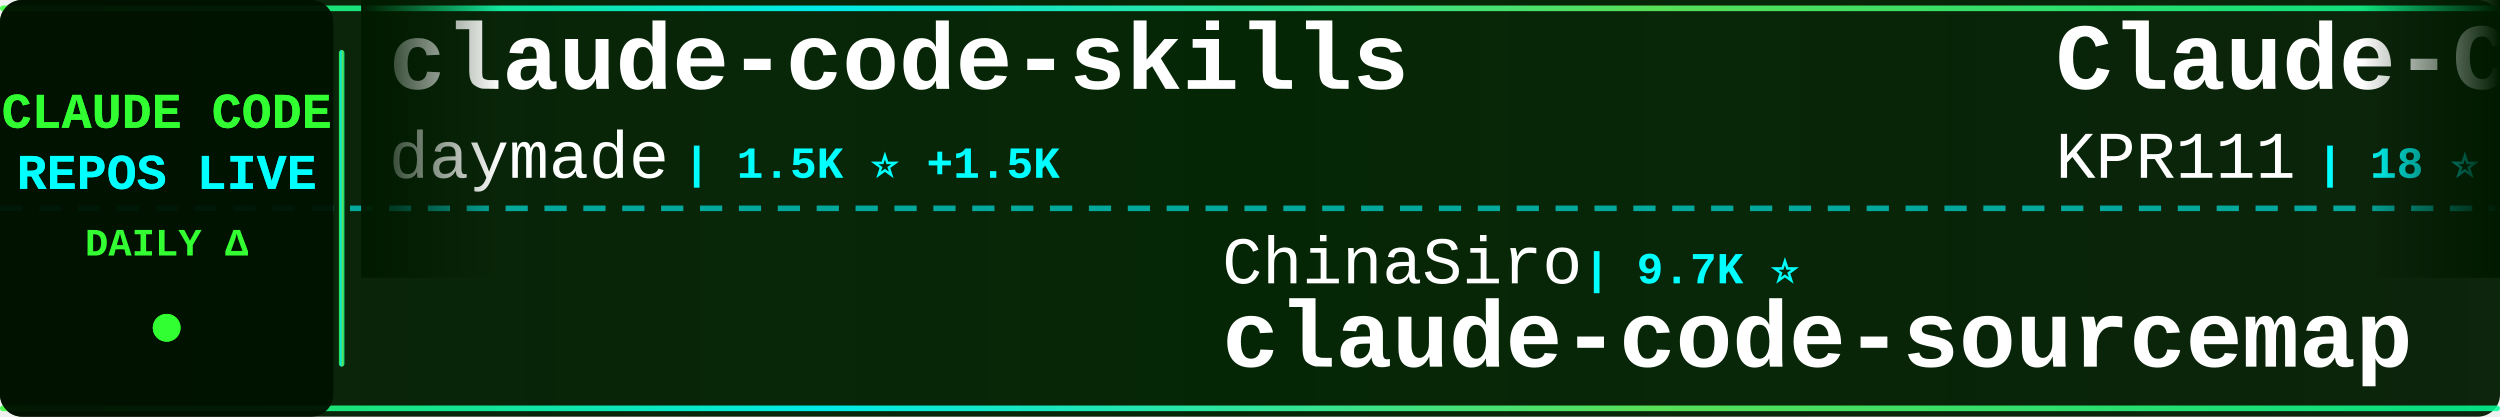
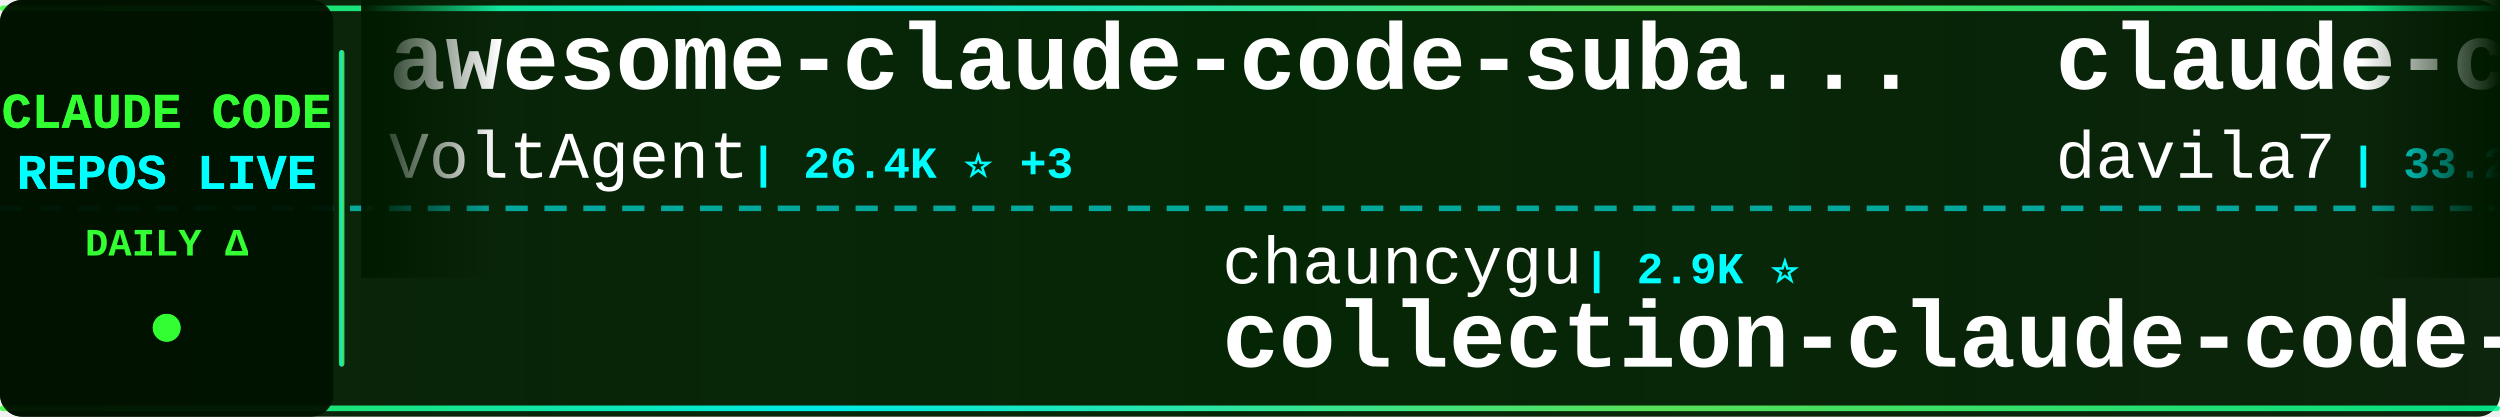
<svg xmlns="http://www.w3.org/2000/svg" width="900" height="150">
  <defs>
    <linearGradient id="tickerBg" x1="0%" y1="0%" x2="100%" y2="0%">
      <stop offset="0%" style="stop-color:#001a00;stop-opacity:0.95" />
      <stop offset="50%" style="stop-color:#002200;stop-opacity:0.98" />
      <stop offset="100%" style="stop-color:#001a00;stop-opacity:0.95" />
    </linearGradient>
    <linearGradient id="borderGrad" x1="0%" y1="0%" x2="100%" y2="0%">
      <stop offset="0%" style="stop-color:#33ff33;stop-opacity:0.85">
        <animate attributeName="stop-opacity" values="0.85;1;0.85" dur="2s" repeatCount="indefinite" />
      </stop>
      <stop offset="33%" style="stop-color:#00ffff;stop-opacity:0.9">
        <animate attributeName="stop-opacity" values="0.9;1;0.9" dur="2.2s" repeatCount="indefinite" />
      </stop>
      <stop offset="66%" style="stop-color:#66ff66;stop-opacity:0.85">
        <animate attributeName="stop-opacity" values="0.85;1;0.85" dur="1.8s" repeatCount="indefinite" />
      </stop>
      <stop offset="100%" style="stop-color:#00ff99;stop-opacity:0.85">
        <animate attributeName="stop-opacity" values="0.85;1;0.85" dur="2s" repeatCount="indefinite" />
      </stop>
    </linearGradient>
    <filter id="textGlow">
      <feGaussianBlur stdDeviation="0.1" result="coloredBlur" />
      <feMerge>
        <feMergeNode in="coloredBlur" />
        <feMergeNode in="SourceGraphic" />
      </feMerge>
    </filter>
    <filter id="metricGlow">
      <feGaussianBlur stdDeviation="0.2" result="coloredBlur" />
      <feMerge>
        <feMergeNode in="coloredBlur" />
        <feMergeNode in="SourceGraphic" />
      </feMerge>
    </filter>
    <linearGradient id="leftFade" x1="0%" y1="0%" x2="100%" y2="0%">
      <stop offset="0%" style="stop-color:#001a00;stop-opacity:1" />
      <stop offset="100%" style="stop-color:#001a00;stop-opacity:0" />
    </linearGradient>
    <linearGradient id="rightFade" x1="0%" y1="0%" x2="100%" y2="0%">
      <stop offset="0%" style="stop-color:#001a00;stop-opacity:0" />
      <stop offset="100%" style="stop-color:#001a00;stop-opacity:1" />
    </linearGradient>
  </defs>
  <rect width="900" height="150" fill="url(#tickerBg)" rx="8" />
  <rect x="0" y="2" width="900" height="2" fill="url(#borderGrad)" rx="1" />
  <rect x="0" y="146" width="900" height="2" fill="url(#borderGrad)" rx="1" />
  <line x1="0" y1="75" x2="900" y2="75" stroke="#00ffff" stroke-width="2" stroke-dasharray="8 6" opacity="0.6" />
  <rect x="0" y="0" width="120" height="150" fill="#001100" opacity="0.95" rx="8" />
  <text x="60" y="46" font-family="'Courier New', monospace" font-size="18" font-weight="bold" fill="#33ff33" text-anchor="middle" filter="url(#textGlow)">
    CLAUDE CODE
  </text>
  <text x="60" y="68" font-family="'Courier New', monospace" font-size="18" font-weight="bold" fill="#00ffff" text-anchor="middle" filter="url(#textGlow)">
    REPOS LIVE
  </text>
  <text x="60" y="92" font-family="'Courier New', monospace" font-size="14" font-weight="bold" fill="#33ff33" text-anchor="middle">
    DAILY Δ
  </text>
  <circle cx="60" cy="118" r="5" fill="#33ff33" filter="url(#metricGlow)">
    <animate attributeName="r" values="4;6;4" dur="1.5s" repeatCount="indefinite" />
    <animate attributeName="opacity" values="0.6;1;0.6" dur="1.5s" repeatCount="indefinite" />
  </circle>
  <rect x="122" y="18" width="2" height="114" fill="url(#borderGrad)" rx="1" />
  <clipPath id="tickerClip">
    <rect x="130" y="0" width="770" height="150" />
  </clipPath>
  <g clip-path="url(#tickerClip)">
    <g id="tickerItems">
      <animateTransform attributeName="transform" attributeType="XML" type="translate" from="0 0" to="-3000 0" dur="54s" repeatCount="indefinite" />
      <g transform="translate(0, 0)">
-         <text x="140" y="32" font-family="'Courier New', monospace" font-size="34" font-weight="bold" fill="#ffffff">claude-code-skills</text>
-         <text x="140" y="64" font-family="'Courier New', monospace" font-size="24" font-weight="normal" fill="#ffffff" opacity="1.0">daymade</text>
-         <text x="246" y="64" font-family="'Courier New', monospace" font-size="16" font-weight="bold" fill="#00ffff"> | 1.5K ⭐ +1.5K</text>
+         <text x="140" y="32" font-family="'Courier New', monospace" font-size="34" font-weight="bold" fill="#ffffff">awesome-claude-code-suba...</text>
+         <text x="140" y="64" font-family="'Courier New', monospace" font-size="24" font-weight="normal" fill="#ffffff" opacity="1.0">VoltAgent</text>
+         <text x="270" y="64" font-family="'Courier New', monospace" font-size="16" font-weight="bold" fill="#00ffff"> | 26.4K ⭐ +3</text>
      </g>
      <g transform="translate(300, 0)">
-         <text x="140" y="102" font-family="'Courier New', monospace" font-size="24" font-weight="normal" fill="#ffffff" opacity="1.0">ChinaSiro</text>
-         <text x="270" y="102" font-family="'Courier New', monospace" font-size="16" font-weight="bold" fill="#00ffff"> | 9.7K ⭐</text>
-         <text x="140" y="132" font-family="'Courier New', monospace" font-size="34" font-weight="bold" fill="#ffffff">claude-code-sourcemap</text>
+         <text x="140" y="102" font-family="'Courier New', monospace" font-size="24" font-weight="normal" fill="#ffffff" opacity="1.0">chauncygu</text>
+         <text x="270" y="102" font-family="'Courier New', monospace" font-size="16" font-weight="bold" fill="#00ffff"> | 2.9K ⭐</text>
+         <text x="140" y="132" font-family="'Courier New', monospace" font-size="34" font-weight="bold" fill="#ffffff">collection-claude-code-s...</text>
      </g>
      <g transform="translate(600, 0)">
-         <text x="140" y="32" font-family="'Courier New', monospace" font-size="34" font-weight="bold" fill="#ffffff">Claude-Code</text>
-         <text x="140" y="64" font-family="'Courier New', monospace" font-size="24" font-weight="normal" fill="#ffffff" opacity="1.0">KPR111</text>
-         <text x="234" y="64" font-family="'Courier New', monospace" font-size="16" font-weight="bold" fill="#00ffff"> | 18 ⭐</text>
+         <text x="140" y="32" font-family="'Courier New', monospace" font-size="34" font-weight="bold" fill="#ffffff">claude-code-templates</text>
+         <text x="140" y="64" font-family="'Courier New', monospace" font-size="24" font-weight="normal" fill="#ffffff" opacity="1.0">davila7</text>
+         <text x="246" y="64" font-family="'Courier New', monospace" font-size="16" font-weight="bold" fill="#00ffff"> | 33.2K ⭐ +2</text>
      </g>
      <g transform="translate(900, 0)">
-         <text x="140" y="102" font-family="'Courier New', monospace" font-size="24" font-weight="normal" fill="#ffffff" opacity="1.0">musistudio</text>
-         <text x="282" y="102" font-family="'Courier New', monospace" font-size="16" font-weight="bold" fill="#00ffff"> | 38.0K ⭐ +2</text>
-         <text x="140" y="132" font-family="'Courier New', monospace" font-size="34" font-weight="bold" fill="#ffffff">claude-code-router</text>
+         <text x="140" y="102" font-family="'Courier New', monospace" font-size="24" font-weight="normal" fill="#ffffff" opacity="1.0">JrCx7scC</text>
+         <text x="258" y="102" font-family="'Courier New', monospace" font-size="16" font-weight="bold" fill="#00ffff"> | 376 ⭐</text>
+         <text x="140" y="132" font-family="'Courier New', monospace" font-size="34" font-weight="bold" fill="#ffffff">claude-code-source</text>
      </g>
      <g transform="translate(1200, 0)">
-         <text x="140" y="32" font-family="'Courier New', monospace" font-size="34" font-weight="bold" fill="#ffffff">everything-claude-code-z...</text>
-         <text x="140" y="64" font-family="'Courier New', monospace" font-size="24" font-weight="normal" fill="#ffffff" opacity="1.0">xu-xiang</text>
-         <text x="258" y="64" font-family="'Courier New', monospace" font-size="16" font-weight="bold" fill="#00ffff"> | 2.0K ⭐</text>
+         <text x="140" y="32" font-family="'Courier New', monospace" font-size="34" font-weight="bold" fill="#ffffff">claude-code-reverse</text>
+         <text x="140" y="64" font-family="'Courier New', monospace" font-size="24" font-weight="normal" fill="#ffffff" opacity="1.0">Yuyz0112</text>
+         <text x="258" y="64" font-family="'Courier New', monospace" font-size="16" font-weight="bold" fill="#00ffff"> | 2.4K ⭐</text>
      </g>
      <g transform="translate(1500, 0)">
-         <text x="140" y="102" font-family="'Courier New', monospace" font-size="24" font-weight="normal" fill="#ffffff" opacity="1.0">guanshan</text>
-         <text x="258" y="102" font-family="'Courier New', monospace" font-size="16" font-weight="bold" fill="#00ffff"> | 61 ⭐</text>
-         <text x="140" y="132" font-family="'Courier New', monospace" font-size="34" font-weight="bold" fill="#ffffff">ClaudeCode</text>
+         <text x="140" y="102" font-family="'Courier New', monospace" font-size="24" font-weight="normal" fill="#ffffff" opacity="1.0">wanshuiyin</text>
+         <text x="282" y="102" font-family="'Courier New', monospace" font-size="16" font-weight="bold" fill="#00ffff"> | 18.8K ⭐ +15</text>
+         <text x="140" y="132" font-family="'Courier New', monospace" font-size="34" font-weight="bold" fill="#ffffff">Auto-claude-code-researc...</text>
      </g>
      <g transform="translate(1800, 0)">
-         <text x="140" y="32" font-family="'Courier New', monospace" font-size="34" font-weight="bold" fill="#ffffff">claude-code-from-source</text>
-         <text x="140" y="64" font-family="'Courier New', monospace" font-size="24" font-weight="normal" fill="#ffffff" opacity="1.0">alejandrobalderas</text>
-         <text x="366" y="64" font-family="'Courier New', monospace" font-size="16" font-weight="bold" fill="#00ffff"> | 3.0K ⭐</text>
+         <text x="140" y="32" font-family="'Courier New', monospace" font-size="34" font-weight="bold" fill="#ffffff">claude-code-from-scratch</text>
+         <text x="140" y="64" font-family="'Courier New', monospace" font-size="24" font-weight="normal" fill="#ffffff" opacity="1.0">Windy3f3f3f3f</text>
+         <text x="318" y="64" font-family="'Courier New', monospace" font-size="16" font-weight="bold" fill="#00ffff"> | 2.8K ⭐ +1</text>
      </g>
      <g transform="translate(2100, 0)">
-         <text x="140" y="102" font-family="'Courier New', monospace" font-size="24" font-weight="normal" fill="#ffffff" opacity="1.0">fazxes</text>
-         <text x="234" y="102" font-family="'Courier New', monospace" font-size="16" font-weight="bold" fill="#00ffff"> | 247 ⭐</text>
-         <text x="140" y="132" font-family="'Courier New', monospace" font-size="34" font-weight="bold" fill="#ffffff">Claude-code</text>
+         <text x="140" y="102" font-family="'Courier New', monospace" font-size="24" font-weight="normal" fill="#ffffff" opacity="1.0">edmund-io</text>
+         <text x="270" y="102" font-family="'Courier New', monospace" font-size="16" font-weight="bold" fill="#00ffff"> | 1.5K ⭐ -1</text>
+         <text x="140" y="132" font-family="'Courier New', monospace" font-size="34" font-weight="bold" fill="#ffffff">edmunds-claude-code</text>
      </g>
      <g transform="translate(2400, 0)">
-         <text x="140" y="32" font-family="'Courier New', monospace" font-size="34" font-weight="bold" fill="#ffffff">claude-code-harness</text>
-         <text x="140" y="64" font-family="'Courier New', monospace" font-size="24" font-weight="normal" fill="#ffffff" opacity="1.0">Chachamaru127</text>
-         <text x="318" y="64" font-family="'Courier New', monospace" font-size="16" font-weight="bold" fill="#00ffff"> | 3.2K ⭐</text>
+         <text x="140" y="32" font-family="'Courier New', monospace" font-size="34" font-weight="bold" fill="#ffffff">claude-code-source</text>
+         <text x="140" y="64" font-family="'Courier New', monospace" font-size="24" font-weight="normal" fill="#ffffff" opacity="1.0">AprilNEA</text>
+         <text x="258" y="64" font-family="'Courier New', monospace" font-size="16" font-weight="bold" fill="#00ffff"> | 391 ⭐</text>
      </g>
      <g transform="translate(2700, 0)">
-         <text x="140" y="102" font-family="'Courier New', monospace" font-size="24" font-weight="normal" fill="#ffffff" opacity="1.0">Yeachan-Heo</text>
-         <text x="294" y="102" font-family="'Courier New', monospace" font-size="16" font-weight="bold" fill="#00ffff"> | 40.6K ⭐ +3</text>
-         <text x="140" y="132" font-family="'Courier New', monospace" font-size="34" font-weight="bold" fill="#ffffff">oh-my-claudecode</text>
+         <text x="140" y="102" font-family="'Courier New', monospace" font-size="24" font-weight="normal" fill="#ffffff" opacity="1.0">https-deeplearning-ai</text>
+         <text x="414" y="102" font-family="'Courier New', monospace" font-size="16" font-weight="bold" fill="#00ffff"> | 561 ⭐</text>
+         <text x="140" y="132" font-family="'Courier New', monospace" font-size="34" font-weight="bold" fill="#ffffff">sc-claude-code-files</text>
      </g>
      <g transform="translate(3000, 0)">
-         <text x="140" y="32" font-family="'Courier New', monospace" font-size="34" font-weight="bold" fill="#ffffff">claude-code-skills</text>
-         <text x="140" y="64" font-family="'Courier New', monospace" font-size="24" font-weight="normal" fill="#ffffff" opacity="1.0">daymade</text>
-         <text x="246" y="64" font-family="'Courier New', monospace" font-size="16" font-weight="bold" fill="#00ffff"> | 1.5K ⭐ +1.5K</text>
+         <text x="140" y="32" font-family="'Courier New', monospace" font-size="34" font-weight="bold" fill="#ffffff">awesome-claude-code-suba...</text>
+         <text x="140" y="64" font-family="'Courier New', monospace" font-size="24" font-weight="normal" fill="#ffffff" opacity="1.0">VoltAgent</text>
+         <text x="270" y="64" font-family="'Courier New', monospace" font-size="16" font-weight="bold" fill="#00ffff"> | 26.4K ⭐ +3</text>
      </g>
      <g transform="translate(3300, 0)">
-         <text x="140" y="102" font-family="'Courier New', monospace" font-size="24" font-weight="normal" fill="#ffffff" opacity="1.0">ChinaSiro</text>
-         <text x="270" y="102" font-family="'Courier New', monospace" font-size="16" font-weight="bold" fill="#00ffff"> | 9.7K ⭐</text>
-         <text x="140" y="132" font-family="'Courier New', monospace" font-size="34" font-weight="bold" fill="#ffffff">claude-code-sourcemap</text>
+         <text x="140" y="102" font-family="'Courier New', monospace" font-size="24" font-weight="normal" fill="#ffffff" opacity="1.0">chauncygu</text>
+         <text x="270" y="102" font-family="'Courier New', monospace" font-size="16" font-weight="bold" fill="#00ffff"> | 2.9K ⭐</text>
+         <text x="140" y="132" font-family="'Courier New', monospace" font-size="34" font-weight="bold" fill="#ffffff">collection-claude-code-s...</text>
      </g>
      <g transform="translate(3600, 0)">
-         <text x="140" y="32" font-family="'Courier New', monospace" font-size="34" font-weight="bold" fill="#ffffff">Claude-Code</text>
-         <text x="140" y="64" font-family="'Courier New', monospace" font-size="24" font-weight="normal" fill="#ffffff" opacity="1.0">KPR111</text>
-         <text x="234" y="64" font-family="'Courier New', monospace" font-size="16" font-weight="bold" fill="#00ffff"> | 18 ⭐</text>
+         <text x="140" y="32" font-family="'Courier New', monospace" font-size="34" font-weight="bold" fill="#ffffff">claude-code-templates</text>
+         <text x="140" y="64" font-family="'Courier New', monospace" font-size="24" font-weight="normal" fill="#ffffff" opacity="1.0">davila7</text>
+         <text x="246" y="64" font-family="'Courier New', monospace" font-size="16" font-weight="bold" fill="#00ffff"> | 33.2K ⭐ +2</text>
      </g>
      <g transform="translate(3900, 0)">
-         <text x="140" y="102" font-family="'Courier New', monospace" font-size="24" font-weight="normal" fill="#ffffff" opacity="1.0">musistudio</text>
-         <text x="282" y="102" font-family="'Courier New', monospace" font-size="16" font-weight="bold" fill="#00ffff"> | 38.0K ⭐ +2</text>
-         <text x="140" y="132" font-family="'Courier New', monospace" font-size="34" font-weight="bold" fill="#ffffff">claude-code-router</text>
+         <text x="140" y="102" font-family="'Courier New', monospace" font-size="24" font-weight="normal" fill="#ffffff" opacity="1.0">JrCx7scC</text>
+         <text x="258" y="102" font-family="'Courier New', monospace" font-size="16" font-weight="bold" fill="#00ffff"> | 376 ⭐</text>
+         <text x="140" y="132" font-family="'Courier New', monospace" font-size="34" font-weight="bold" fill="#ffffff">claude-code-source</text>
      </g>
    </g>
  </g>
  <rect x="130" y="0" width="50" height="100" fill="url(#leftFade)" />
  <rect x="850" y="0" width="50" height="100" fill="url(#rightFade)" />
</svg>
